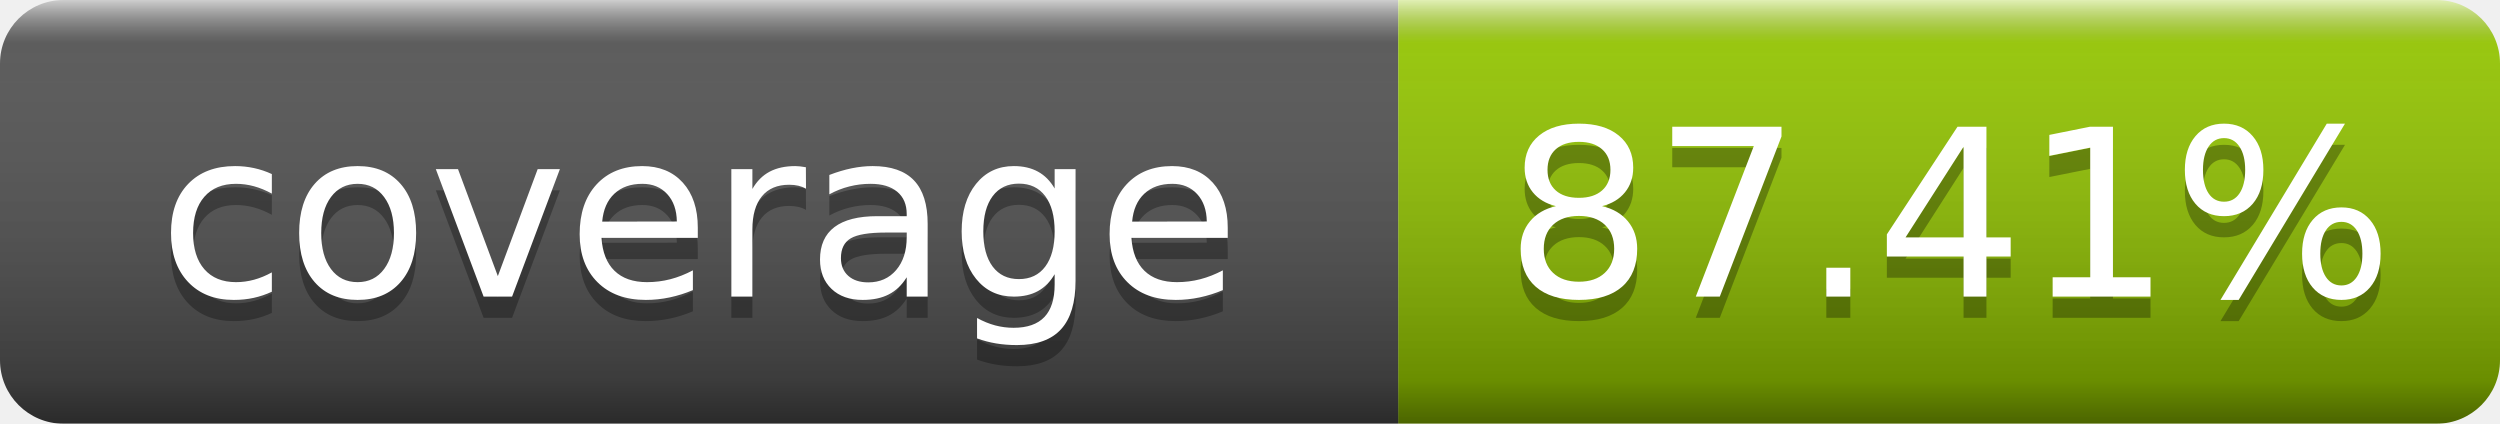
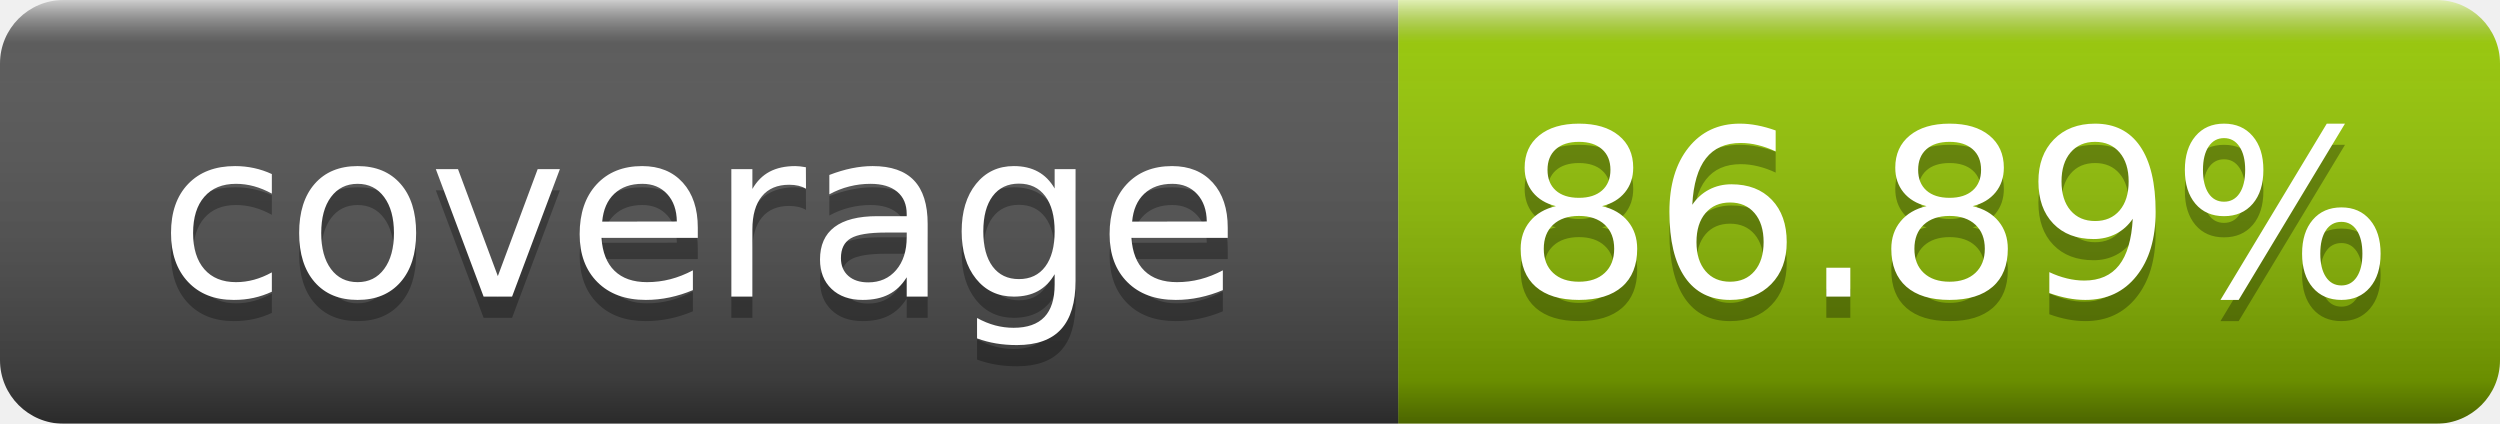
- <svg xmlns="http://www.w3.org/2000/svg" width="118" height="20" role="img" aria-label="coverage: 87.41%">
+ <svg xmlns="http://www.w3.org/2000/svg" width="118" height="20" role="img" aria-label="coverage: 86.89%">
  <linearGradient id="s" x2="0" y2="100%">
    <stop offset="0" stop-color="#fff" stop-opacity=".7" />
    <stop offset=".1" stop-color="#aaa" stop-opacity=".1" />
    <stop offset=".9" stop-opacity=".3" />
    <stop offset="1" stop-opacity=".5" />
  </linearGradient>
  <mask id="m">
    <rect width="118" height="20" rx="3" fill="#fff" />
  </mask>
  <g mask="url(#m)">
    <rect width="66" height="20" fill="#555" />
    <rect x="66" width="52" height="20" fill="#97ca00" />
    <rect width="118" height="20" fill="url(#s)" />
  </g>
  <g fill="#fff" text-anchor="middle" font-family="Verdana,Geneva,DejaVu Sans,sans-serif" text-rendering="geometricPrecision" font-size="110">
    <text aria-hidden="true" x="330" y="150" fill="#010101" fill-opacity=".3" transform="scale(.1)" textLength="560">coverage</text>
    <text x="330" y="140" transform="scale(.1)" fill="#fff" textLength="560">coverage</text>
-     <text aria-hidden="true" x="920" y="150" fill="#010101" fill-opacity=".3" transform="scale(.1)" textLength="420">87.41%</text>
-     <text x="920" y="140" transform="scale(.1)" fill="#fff" textLength="420">87.41%</text>
+     <text aria-hidden="true" x="920" y="150" fill="#010101" fill-opacity=".3" transform="scale(.1)" textLength="420">86.89%</text>
+     <text x="920" y="140" transform="scale(.1)" fill="#fff" textLength="420">86.89%</text>
  </g>
</svg>
